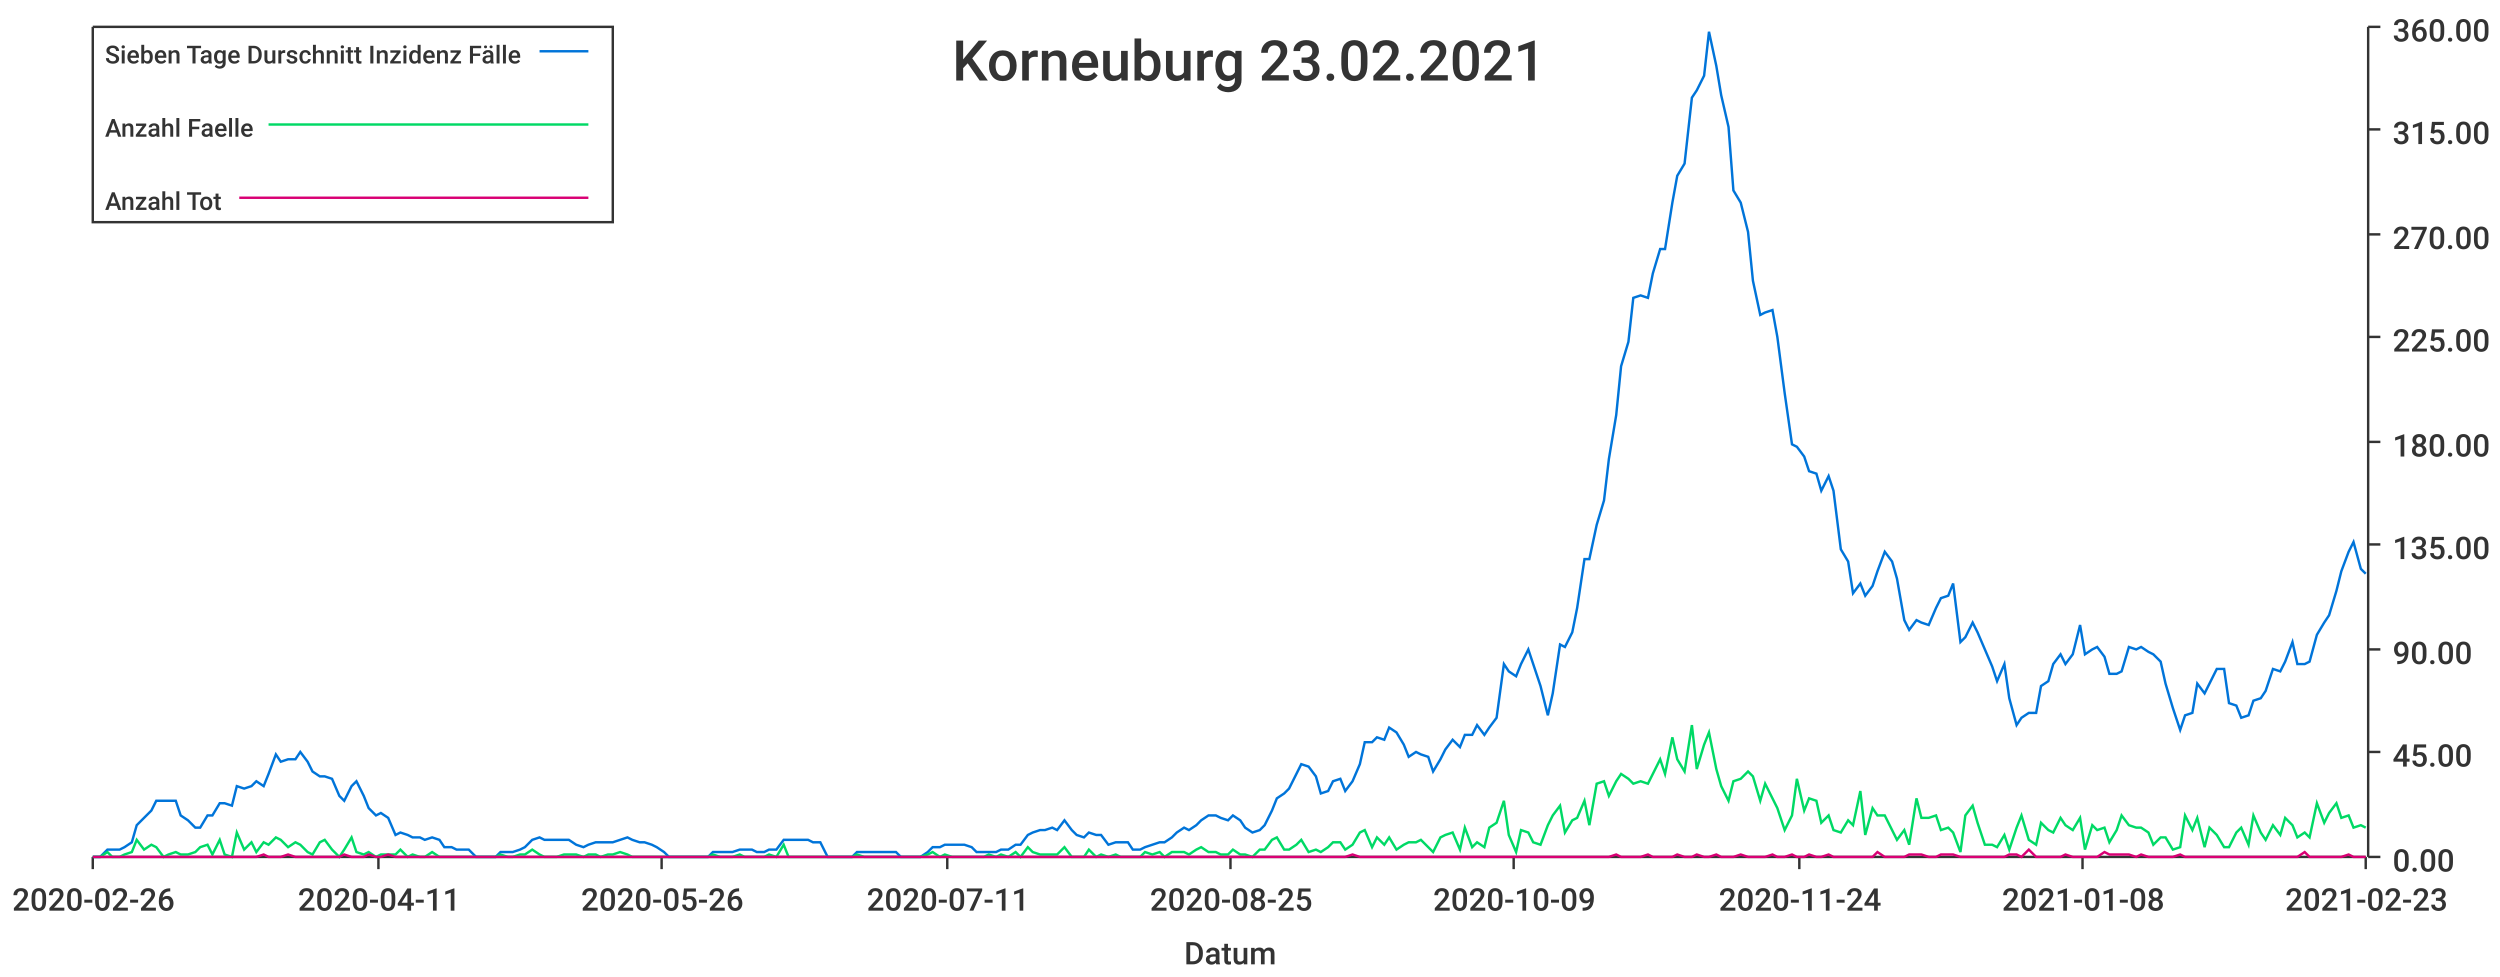
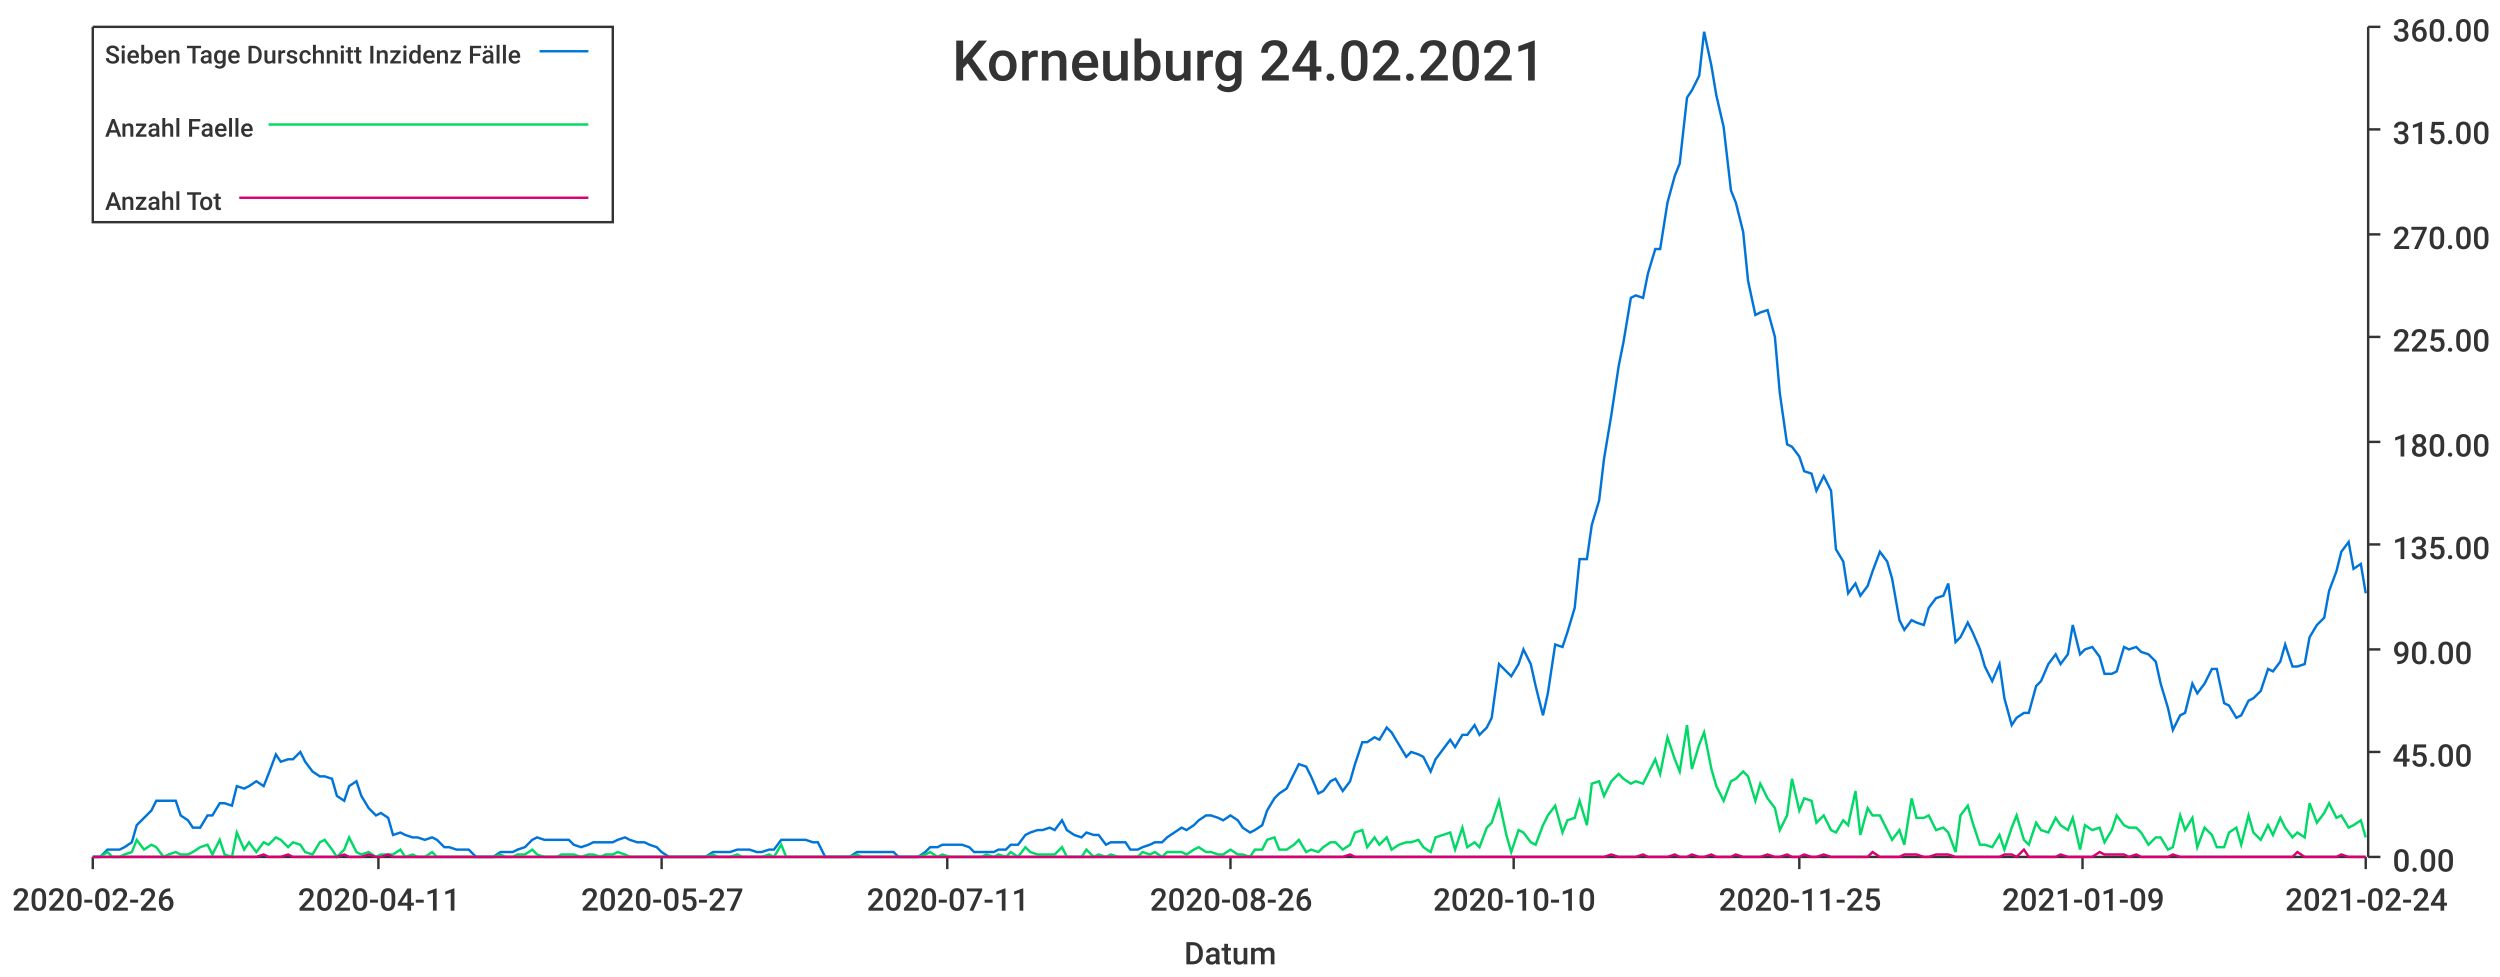
<svg xmlns="http://www.w3.org/2000/svg" width="1024" height="400">\n<path d="M 0 0 L 1024 0 L 1024 400 L 0 400 L 0 0" style="stroke-width:0;stroke:rgba(255,255,255,1.0);fill:rgba(255,255,255,1.0)" />
  <path d="M 38 11 L 969 11 L 969 351 L 38 351 L 38 11" style="stroke-width:0;stroke:rgba(255,255,255,1.0);fill:rgba(255,255,255,1.0)" />
  <path d="M 38 351 L 969 351" style="stroke-width:1;stroke:rgba(51,51,51,1.0);fill:none" />
  <path d="M 38 351 L 38 356" style="stroke-width:1;stroke:rgba(51,51,51,1.0);fill:none" />
  <text x="5" y="373" style="stroke-width:0;stroke:none;fill:rgba(51,51,51,1.0);font-size:12.8px;font-family:'Roboto Medium',sans-serif">2020-02-26</text>
  <path d="M 155 351 L 155 356" style="stroke-width:1;stroke:rgba(51,51,51,1.0);fill:none" />
  <text x="122" y="373" style="stroke-width:0;stroke:none;fill:rgba(51,51,51,1.0);font-size:12.8px;font-family:'Roboto Medium',sans-serif">2020-04-11</text>
  <path d="M 271 351 L 271 356" style="stroke-width:1;stroke:rgba(51,51,51,1.0);fill:none" />
-   <text x="238" y="373" style="stroke-width:0;stroke:none;fill:rgba(51,51,51,1.0);font-size:12.8px;font-family:'Roboto Medium',sans-serif">2020-05-26</text>
+   <text x="238" y="373" style="stroke-width:0;stroke:none;fill:rgba(51,51,51,1.0);font-size:12.8px;font-family:'Roboto Medium',sans-serif">2020-05-27</text>
  <path d="M 388 351 L 388 356" style="stroke-width:1;stroke:rgba(51,51,51,1.0);fill:none" />
  <text x="355" y="373" style="stroke-width:0;stroke:none;fill:rgba(51,51,51,1.0);font-size:12.8px;font-family:'Roboto Medium',sans-serif">2020-07-11</text>
  <path d="M 504 351 L 504 356" style="stroke-width:1;stroke:rgba(51,51,51,1.0);fill:none" />
-   <text x="471" y="373" style="stroke-width:0;stroke:none;fill:rgba(51,51,51,1.0);font-size:12.8px;font-family:'Roboto Medium',sans-serif">2020-08-25</text>
+   <text x="471" y="373" style="stroke-width:0;stroke:none;fill:rgba(51,51,51,1.0);font-size:12.8px;font-family:'Roboto Medium',sans-serif">2020-08-26</text>
  <path d="M 620 351 L 620 356" style="stroke-width:1;stroke:rgba(51,51,51,1.0);fill:none" />
-   <text x="587" y="373" style="stroke-width:0;stroke:none;fill:rgba(51,51,51,1.0);font-size:12.8px;font-family:'Roboto Medium',sans-serif">2020-10-09</text>
+   <text x="587" y="373" style="stroke-width:0;stroke:none;fill:rgba(51,51,51,1.0);font-size:12.8px;font-family:'Roboto Medium',sans-serif">2020-10-10</text>
  <path d="M 737 351 L 737 356" style="stroke-width:1;stroke:rgba(51,51,51,1.0);fill:none" />
-   <text x="704" y="373" style="stroke-width:0;stroke:none;fill:rgba(51,51,51,1.0);font-size:12.8px;font-family:'Roboto Medium',sans-serif">2020-11-24</text>
+   <text x="704" y="373" style="stroke-width:0;stroke:none;fill:rgba(51,51,51,1.0);font-size:12.8px;font-family:'Roboto Medium',sans-serif">2020-11-25</text>
  <path d="M 853 351 L 853 356" style="stroke-width:1;stroke:rgba(51,51,51,1.0);fill:none" />
-   <text x="820" y="373" style="stroke-width:0;stroke:none;fill:rgba(51,51,51,1.0);font-size:12.8px;font-family:'Roboto Medium',sans-serif">2021-01-08</text>
+   <text x="820" y="373" style="stroke-width:0;stroke:none;fill:rgba(51,51,51,1.0);font-size:12.8px;font-family:'Roboto Medium',sans-serif">2021-01-09</text>
  <path d="M 969 351 L 969 356" style="stroke-width:1;stroke:rgba(51,51,51,1.0);fill:none" />
-   <text x="936" y="373" style="stroke-width:0;stroke:none;fill:rgba(51,51,51,1.0);font-size:12.8px;font-family:'Roboto Medium',sans-serif">2021-02-23</text>
+   <text x="936" y="373" style="stroke-width:0;stroke:none;fill:rgba(51,51,51,1.0);font-size:12.8px;font-family:'Roboto Medium',sans-serif">2021-02-24</text>
  <text x="485" y="395" style="stroke-width:0;stroke:none;fill:rgba(51,51,51,1.0);font-size:12.8px;font-family:'Roboto Medium',sans-serif">Datum</text>
  <path d="M 970 351 L 970 11" style="stroke-width:1;stroke:rgba(51,51,51,1.0);fill:none" />
  <path d="M 970 351 L 975 351" style="stroke-width:1;stroke:rgba(51,51,51,1.0);fill:none" />
  <text x="980" y="357" style="stroke-width:0;stroke:none;fill:rgba(51,51,51,1.0);font-size:12.8px;font-family:'Roboto Medium',sans-serif">0.00</text>
  <path d="M 970 308 L 975 308" style="stroke-width:1;stroke:rgba(51,51,51,1.0);fill:none" />
  <text x="980" y="314" style="stroke-width:0;stroke:none;fill:rgba(51,51,51,1.0);font-size:12.8px;font-family:'Roboto Medium',sans-serif">45.00</text>
  <path d="M 970 266 L 975 266" style="stroke-width:1;stroke:rgba(51,51,51,1.0);fill:none" />
  <text x="980" y="272" style="stroke-width:0;stroke:none;fill:rgba(51,51,51,1.0);font-size:12.8px;font-family:'Roboto Medium',sans-serif">90.00</text>
  <path d="M 970 223 L 975 223" style="stroke-width:1;stroke:rgba(51,51,51,1.0);fill:none" />
  <text x="980" y="229" style="stroke-width:0;stroke:none;fill:rgba(51,51,51,1.0);font-size:12.8px;font-family:'Roboto Medium',sans-serif">135.00</text>
  <path d="M 970 181 L 975 181" style="stroke-width:1;stroke:rgba(51,51,51,1.0);fill:none" />
  <text x="980" y="187" style="stroke-width:0;stroke:none;fill:rgba(51,51,51,1.0);font-size:12.8px;font-family:'Roboto Medium',sans-serif">180.00</text>
  <path d="M 970 138 L 975 138" style="stroke-width:1;stroke:rgba(51,51,51,1.0);fill:none" />
  <text x="980" y="144" style="stroke-width:0;stroke:none;fill:rgba(51,51,51,1.0);font-size:12.8px;font-family:'Roboto Medium',sans-serif">225.00</text>
  <path d="M 970 96 L 975 96" style="stroke-width:1;stroke:rgba(51,51,51,1.0);fill:none" />
  <text x="980" y="102" style="stroke-width:0;stroke:none;fill:rgba(51,51,51,1.0);font-size:12.8px;font-family:'Roboto Medium',sans-serif">270.00</text>
  <path d="M 970 53 L 975 53" style="stroke-width:1;stroke:rgba(51,51,51,1.0);fill:none" />
  <text x="980" y="59" style="stroke-width:0;stroke:none;fill:rgba(51,51,51,1.0);font-size:12.8px;font-family:'Roboto Medium',sans-serif">315.00</text>
  <path d="M 970 11 L 975 11" style="stroke-width:1;stroke:rgba(51,51,51,1.0);fill:none" />
  <text x="980" y="17" style="stroke-width:0;stroke:none;fill:rgba(51,51,51,1.0);font-size:12.8px;font-family:'Roboto Medium',sans-serif">360.00</text>
-   <path d="M 38 351 L 41 351 L 44 348 L 46 348 L 49 348 L 51 347 L 54 345 L 56 338 L 59 335 L 62 332 L 64 328 L 67 328 L 69 328 L 72 328 L 74 334 L 77 336 L 80 339 L 82 339 L 85 334 L 87 334 L 90 329 L 92 329 L 95 330 L 97 322 L 100 323 L 103 322 L 105 320 L 108 322 L 110 317 L 113 309 L 115 312 L 118 311 L 121 311 L 123 308 L 126 312 L 128 316 L 131 318 L 133 318 L 136 319 L 139 326 L 141 328 L 144 322 L 146 320 L 149 326 L 151 331 L 154 334 L 156 333 L 159 335 L 162 342 L 164 341 L 167 342 L 169 343 L 172 343 L 174 344 L 177 343 L 180 344 L 182 347 L 185 347 L 187 348 L 190 348 L 192 348 L 195 351 L 198 351 L 200 351 L 203 351 L 205 349 L 208 349 L 210 349 L 213 348 L 215 347 L 218 344 L 221 343 L 223 344 L 226 344 L 228 344 L 231 344 L 233 344 L 236 346 L 239 347 L 241 346 L 244 345 L 246 345 L 249 345 L 251 345 L 254 344 L 257 343 L 259 344 L 262 345 L 264 345 L 267 346 L 269 347 L 272 349 L 274 351 L 277 351 L 280 351 L 282 351 L 285 351 L 287 351 L 290 351 L 292 349 L 295 349 L 298 349 L 300 349 L 303 348 L 305 348 L 308 348 L 310 349 L 313 349 L 315 348 L 318 348 L 321 344 L 323 344 L 326 344 L 328 344 L 331 344 L 333 345 L 336 345 L 339 351 L 341 351 L 344 351 L 346 351 L 349 351 L 351 349 L 354 349 L 357 349 L 359 349 L 362 349 L 364 349 L 367 349 L 369 351 L 372 351 L 374 351 L 377 351 L 380 349 L 382 347 L 385 347 L 387 346 L 390 346 L 392 346 L 395 346 L 398 347 L 400 349 L 403 349 L 405 349 L 408 349 L 410 348 L 413 348 L 416 346 L 418 346 L 421 342 L 423 341 L 426 340 L 428 340 L 431 339 L 433 340 L 436 336 L 439 340 L 441 342 L 444 343 L 446 341 L 449 342 L 451 342 L 454 346 L 457 345 L 459 345 L 462 345 L 464 348 L 467 348 L 469 347 L 472 346 L 475 345 L 477 345 L 480 343 L 482 341 L 485 339 L 487 340 L 490 338 L 492 336 L 495 334 L 498 334 L 500 335 L 503 336 L 505 334 L 508 336 L 510 339 L 513 341 L 516 340 L 518 338 L 521 332 L 523 327 L 526 325 L 528 323 L 531 317 L 533 313 L 536 314 L 539 318 L 541 325 L 544 324 L 546 320 L 549 319 L 551 324 L 554 320 L 557 313 L 559 304 L 562 304 L 564 302 L 567 303 L 569 298 L 572 300 L 575 305 L 577 310 L 580 308 L 582 309 L 585 310 L 587 316 L 590 311 L 592 307 L 595 303 L 598 306 L 600 301 L 603 301 L 605 297 L 608 301 L 610 298 L 613 294 L 616 272 L 618 275 L 621 277 L 623 272 L 626 266 L 628 272 L 631 281 L 634 293 L 636 284 L 639 264 L 641 265 L 644 259 L 646 249 L 649 229 L 651 229 L 654 215 L 657 205 L 659 188 L 662 170 L 664 150 L 667 140 L 669 122 L 672 121 L 675 122 L 677 112 L 680 102 L 682 102 L 685 83 L 687 72 L 690 67 L 693 40 L 695 37 L 698 31 L 700 13 L 703 27 L 705 39 L 708 52 L 710 78 L 713 83 L 716 95 L 718 115 L 721 129 L 723 128 L 726 127 L 728 138 L 731 161 L 734 182 L 736 183 L 739 187 L 741 193 L 744 194 L 746 201 L 749 195 L 751 201 L 754 225 L 757 230 L 759 243 L 762 239 L 764 244 L 767 240 L 769 234 L 772 226 L 775 230 L 777 237 L 780 254 L 782 258 L 785 254 L 787 255 L 790 256 L 793 249 L 795 245 L 798 244 L 800 239 L 803 263 L 805 261 L 808 255 L 810 259 L 813 266 L 816 273 L 818 279 L 821 272 L 823 286 L 826 297 L 828 294 L 831 292 L 834 292 L 836 281 L 839 279 L 841 272 L 844 268 L 846 272 L 849 268 L 852 256 L 854 268 L 857 266 L 859 265 L 862 269 L 864 276 L 867 276 L 869 275 L 872 265 L 875 266 L 877 265 L 880 267 L 882 268 L 885 271 L 887 280 L 890 290 L 893 299 L 895 293 L 898 292 L 900 280 L 903 284 L 905 280 L 908 274 L 911 274 L 913 288 L 916 289 L 918 294 L 921 293 L 923 287 L 926 286 L 928 283 L 931 274 L 934 275 L 936 271 L 939 263 L 941 272 L 944 272 L 946 271 L 949 260 L 952 255 L 954 252 L 957 242 L 959 234 L 962 226 L 964 222 L 967 233 L 969 235" style="stroke-width:1;stroke:rgba(0,116,217,1.0);fill:none" />
-   <path d="M 38 351 L 41 351 L 44 349 L 46 351 L 49 351 L 51 350 L 54 349 L 56 344 L 59 348 L 62 346 L 64 347 L 67 351 L 69 350 L 72 349 L 74 350 L 77 350 L 80 349 L 82 347 L 85 346 L 87 350 L 90 344 L 92 350 L 95 351 L 97 341 L 100 348 L 103 345 L 105 349 L 108 345 L 110 346 L 113 343 L 115 344 L 118 347 L 121 345 L 123 346 L 126 349 L 128 350 L 131 345 L 133 344 L 136 348 L 139 351 L 141 348 L 144 343 L 146 349 L 149 350 L 151 349 L 154 351 L 156 350 L 159 350 L 162 350 L 164 348 L 167 351 L 169 350 L 172 351 L 174 351 L 177 349 L 180 351 L 182 351 L 185 351 L 187 351 L 190 351 L 192 351 L 195 351 L 198 351 L 200 351 L 203 351 L 205 350 L 208 351 L 210 351 L 213 350 L 215 350 L 218 348 L 221 350 L 223 351 L 226 351 L 228 351 L 231 350 L 233 350 L 236 350 L 239 351 L 241 350 L 244 350 L 246 351 L 249 350 L 251 350 L 254 349 L 257 350 L 259 351 L 262 351 L 264 351 L 267 351 L 269 351 L 272 351 L 274 351 L 277 351 L 280 351 L 282 351 L 285 351 L 287 351 L 290 351 L 292 350 L 295 351 L 298 351 L 300 351 L 303 350 L 305 351 L 308 351 L 310 351 L 313 351 L 315 350 L 318 351 L 321 346 L 323 351 L 326 351 L 328 351 L 331 351 L 333 351 L 336 351 L 339 351 L 341 351 L 344 351 L 346 351 L 349 351 L 351 350 L 354 351 L 357 351 L 359 351 L 362 351 L 364 351 L 367 351 L 369 351 L 372 351 L 374 351 L 377 351 L 380 350 L 382 349 L 385 351 L 387 350 L 390 351 L 392 351 L 395 351 L 398 351 L 400 351 L 403 351 L 405 350 L 408 351 L 410 350 L 413 351 L 416 349 L 418 351 L 421 347 L 423 349 L 426 350 L 428 350 L 431 350 L 433 350 L 436 347 L 439 351 L 441 351 L 444 351 L 446 348 L 449 351 L 451 350 L 454 351 L 457 350 L 459 351 L 462 351 L 464 351 L 467 351 L 469 349 L 472 350 L 475 349 L 477 351 L 480 349 L 482 349 L 485 349 L 487 350 L 490 348 L 492 347 L 495 349 L 498 349 L 500 350 L 503 350 L 505 348 L 508 350 L 510 350 L 513 351 L 516 348 L 518 348 L 521 344 L 523 343 L 526 348 L 528 348 L 531 346 L 533 344 L 536 349 L 539 348 L 541 349 L 544 347 L 546 345 L 549 345 L 551 348 L 554 346 L 557 341 L 559 340 L 562 347 L 564 343 L 567 346 L 569 343 L 572 348 L 575 346 L 577 345 L 580 345 L 582 344 L 585 347 L 587 349 L 590 343 L 592 342 L 595 341 L 598 348 L 600 339 L 603 347 L 605 345 L 608 347 L 610 339 L 613 337 L 616 328 L 618 342 L 621 349 L 623 340 L 626 341 L 628 345 L 631 346 L 634 338 L 636 334 L 639 330 L 641 341 L 644 336 L 646 335 L 649 328 L 651 338 L 654 321 L 657 320 L 659 326 L 662 320 L 664 317 L 667 319 L 669 321 L 672 320 L 675 321 L 677 317 L 680 311 L 682 317 L 685 302 L 687 311 L 690 316 L 693 297 L 695 315 L 698 305 L 700 300 L 703 315 L 705 322 L 708 328 L 710 320 L 713 319 L 716 316 L 718 318 L 721 328 L 723 321 L 726 327 L 728 331 L 731 340 L 734 334 L 736 319 L 739 332 L 741 327 L 744 328 L 746 337 L 749 334 L 751 340 L 754 341 L 757 336 L 759 338 L 762 324 L 764 342 L 767 331 L 769 334 L 772 334 L 775 340 L 777 344 L 780 340 L 782 346 L 785 327 L 787 335 L 790 335 L 793 334 L 795 340 L 798 339 L 800 341 L 803 349 L 805 334 L 808 330 L 810 337 L 813 346 L 816 346 L 818 347 L 821 342 L 823 348 L 826 339 L 828 334 L 831 344 L 834 346 L 836 337 L 839 340 L 841 341 L 844 335 L 846 338 L 849 340 L 852 335 L 854 348 L 857 338 L 859 340 L 862 339 L 864 345 L 867 340 L 869 334 L 872 338 L 875 339 L 877 339 L 880 341 L 882 346 L 885 343 L 887 343 L 890 348 L 893 347 L 895 334 L 898 340 L 900 335 L 903 347 L 905 339 L 908 342 L 911 347 L 913 347 L 916 341 L 918 339 L 921 346 L 923 334 L 926 341 L 928 344 L 931 338 L 934 342 L 936 335 L 939 338 L 941 343 L 944 341 L 946 343 L 949 329 L 952 337 L 954 333 L 957 329 L 959 335 L 962 334 L 964 339 L 967 338 L 969 339" style="stroke-width:1;stroke:rgba(0,217,101,1.0);fill:none" />
-   <path d="M 38 351 L 41 351 L 44 351 L 46 351 L 49 351 L 51 351 L 54 351 L 56 351 L 59 351 L 62 351 L 64 351 L 67 351 L 69 351 L 72 351 L 74 351 L 77 351 L 80 351 L 82 351 L 85 351 L 87 351 L 90 351 L 92 351 L 95 351 L 97 351 L 100 351 L 103 351 L 105 351 L 108 350 L 110 351 L 113 351 L 115 351 L 118 350 L 121 351 L 123 351 L 126 351 L 128 351 L 131 351 L 133 351 L 136 351 L 139 351 L 141 350 L 144 351 L 146 351 L 149 351 L 151 350 L 154 351 L 156 351 L 159 350 L 162 351 L 164 351 L 167 351 L 169 351 L 172 351 L 174 351 L 177 351 L 180 351 L 182 351 L 185 351 L 187 351 L 190 351 L 192 351 L 195 351 L 198 351 L 200 351 L 203 351 L 205 351 L 208 351 L 210 351 L 213 351 L 215 351 L 218 351 L 221 351 L 223 351 L 226 351 L 228 351 L 231 351 L 233 351 L 236 351 L 239 351 L 241 351 L 244 351 L 246 351 L 249 351 L 251 351 L 254 351 L 257 351 L 259 351 L 262 351 L 264 351 L 267 351 L 269 351 L 272 351 L 274 351 L 277 351 L 280 351 L 282 351 L 285 351 L 287 351 L 290 351 L 292 351 L 295 351 L 298 351 L 300 351 L 303 351 L 305 351 L 308 351 L 310 351 L 313 351 L 315 351 L 318 351 L 321 351 L 323 351 L 326 351 L 328 351 L 331 351 L 333 351 L 336 351 L 339 351 L 341 351 L 344 351 L 346 351 L 349 351 L 351 351 L 354 351 L 357 351 L 359 351 L 362 351 L 364 351 L 367 351 L 369 351 L 372 351 L 374 351 L 377 351 L 380 351 L 382 351 L 385 351 L 387 351 L 390 351 L 392 351 L 395 351 L 398 351 L 400 351 L 403 351 L 405 351 L 408 351 L 410 351 L 413 351 L 416 351 L 418 351 L 421 351 L 423 351 L 426 351 L 428 351 L 431 351 L 433 351 L 436 351 L 439 351 L 441 351 L 444 351 L 446 351 L 449 351 L 451 351 L 454 351 L 457 351 L 459 351 L 462 351 L 464 351 L 467 351 L 469 351 L 472 351 L 475 351 L 477 351 L 480 351 L 482 351 L 485 351 L 487 351 L 490 351 L 492 351 L 495 351 L 498 351 L 500 351 L 503 351 L 505 351 L 508 351 L 510 351 L 513 351 L 516 351 L 518 351 L 521 351 L 523 351 L 526 351 L 528 351 L 531 351 L 533 351 L 536 351 L 539 351 L 541 351 L 544 351 L 546 351 L 549 351 L 551 351 L 554 350 L 557 351 L 559 351 L 562 351 L 564 351 L 567 351 L 569 351 L 572 351 L 575 351 L 577 351 L 580 351 L 582 351 L 585 351 L 587 351 L 590 351 L 592 351 L 595 351 L 598 351 L 600 351 L 603 351 L 605 351 L 608 351 L 610 351 L 613 351 L 616 351 L 618 351 L 621 351 L 623 351 L 626 351 L 628 351 L 631 351 L 634 351 L 636 351 L 639 351 L 641 351 L 644 351 L 646 351 L 649 351 L 651 351 L 654 351 L 657 351 L 659 351 L 662 350 L 664 351 L 667 351 L 669 351 L 672 351 L 675 350 L 677 351 L 680 351 L 682 351 L 685 351 L 687 350 L 690 351 L 693 351 L 695 350 L 698 351 L 700 351 L 703 350 L 705 351 L 708 351 L 710 351 L 713 350 L 716 351 L 718 351 L 721 351 L 723 351 L 726 350 L 728 351 L 731 351 L 734 350 L 736 351 L 739 351 L 741 350 L 744 351 L 746 351 L 749 350 L 751 351 L 754 351 L 757 351 L 759 351 L 762 351 L 764 351 L 767 351 L 769 349 L 772 351 L 775 351 L 777 351 L 780 351 L 782 350 L 785 350 L 787 350 L 790 351 L 793 351 L 795 350 L 798 350 L 800 350 L 803 351 L 805 351 L 808 351 L 810 351 L 813 351 L 816 351 L 818 351 L 821 351 L 823 350 L 826 350 L 828 351 L 831 348 L 834 351 L 836 351 L 839 351 L 841 351 L 844 351 L 846 350 L 849 351 L 852 351 L 854 351 L 857 351 L 859 351 L 862 349 L 864 350 L 867 350 L 869 350 L 872 350 L 875 351 L 877 350 L 880 351 L 882 351 L 885 351 L 887 351 L 890 351 L 893 350 L 895 351 L 898 351 L 900 351 L 903 351 L 905 351 L 908 351 L 911 351 L 913 351 L 916 351 L 918 351 L 921 351 L 923 351 L 926 351 L 928 351 L 931 351 L 934 351 L 936 351 L 939 351 L 941 351 L 944 349 L 946 351 L 949 351 L 952 351 L 954 351 L 957 351 L 959 351 L 962 350 L 964 351 L 967 351 L 969 351" style="stroke-width:1;stroke:rgba(217,0,116,1.0);fill:none" />
-   <text x="390" y="33" style="stroke-width:0;stroke:none;fill:rgba(51,51,51,1.0);font-size:23.0px;font-family:'Roboto Medium',sans-serif">Korneuburg 23.02.2021</text>
+   <path d="M 38 351 L 41 351 L 44 348 L 46 348 L 49 348 L 51 347 L 54 345 L 56 338 L 59 335 L 62 332 L 64 328 L 67 328 L 69 328 L 72 328 L 74 334 L 77 336 L 79 339 L 82 339 L 85 334 L 87 334 L 90 329 L 92 329 L 95 330 L 97 322 L 100 323 L 102 322 L 105 320 L 108 322 L 110 317 L 113 309 L 115 312 L 118 311 L 120 311 L 123 308 L 125 312 L 128 316 L 131 318 L 133 318 L 136 319 L 138 326 L 141 328 L 143 322 L 146 320 L 148 326 L 151 331 L 154 334 L 156 333 L 159 335 L 161 342 L 164 341 L 166 342 L 169 343 L 171 343 L 174 344 L 177 343 L 179 344 L 182 347 L 184 347 L 187 348 L 189 348 L 192 348 L 195 351 L 197 351 L 200 351 L 202 351 L 205 349 L 207 349 L 210 349 L 212 348 L 215 347 L 218 344 L 220 343 L 223 344 L 225 344 L 228 344 L 230 344 L 233 344 L 235 346 L 238 347 L 241 346 L 243 345 L 246 345 L 248 345 L 251 345 L 253 344 L 256 343 L 258 344 L 261 345 L 264 345 L 266 346 L 269 347 L 271 349 L 274 351 L 276 351 L 279 351 L 281 351 L 284 351 L 287 351 L 289 351 L 292 349 L 294 349 L 297 349 L 299 349 L 302 348 L 304 348 L 307 348 L 310 349 L 312 349 L 315 348 L 317 348 L 320 344 L 322 344 L 325 344 L 328 344 L 330 344 L 333 345 L 335 345 L 338 351 L 340 351 L 343 351 L 345 351 L 348 351 L 351 349 L 353 349 L 356 349 L 358 349 L 361 349 L 363 349 L 366 349 L 368 351 L 371 351 L 374 351 L 376 351 L 379 349 L 381 347 L 384 347 L 386 346 L 389 346 L 391 346 L 394 346 L 397 347 L 399 349 L 402 349 L 404 349 L 407 349 L 409 348 L 412 348 L 414 346 L 417 346 L 420 342 L 422 341 L 425 340 L 427 340 L 430 339 L 432 340 L 435 336 L 437 340 L 440 342 L 443 343 L 445 341 L 448 342 L 450 342 L 453 346 L 455 345 L 458 345 L 461 345 L 463 348 L 466 348 L 468 347 L 471 346 L 473 345 L 476 345 L 478 343 L 481 341 L 484 339 L 486 340 L 489 338 L 491 336 L 494 334 L 496 334 L 499 335 L 501 336 L 504 334 L 507 336 L 509 339 L 512 341 L 514 340 L 517 338 L 519 332 L 522 327 L 524 325 L 527 323 L 530 317 L 532 313 L 535 314 L 537 318 L 540 325 L 542 324 L 545 320 L 547 319 L 550 324 L 553 320 L 555 313 L 558 304 L 560 304 L 563 302 L 565 303 L 568 298 L 570 300 L 573 305 L 576 310 L 578 308 L 581 309 L 583 310 L 586 316 L 588 311 L 591 307 L 594 303 L 596 306 L 599 301 L 601 301 L 604 297 L 606 301 L 609 298 L 611 294 L 614 272 L 617 275 L 619 277 L 622 272 L 624 266 L 627 272 L 629 281 L 632 293 L 634 284 L 637 264 L 640 265 L 642 259 L 645 249 L 647 229 L 650 229 L 652 215 L 655 205 L 657 188 L 660 170 L 663 150 L 665 140 L 668 122 L 670 121 L 673 122 L 675 112 L 678 102 L 680 102 L 683 83 L 686 72 L 688 67 L 691 40 L 693 37 L 696 31 L 698 13 L 701 27 L 703 39 L 706 52 L 709 78 L 711 83 L 714 95 L 716 115 L 719 129 L 721 128 L 724 127 L 727 138 L 729 161 L 732 182 L 734 183 L 737 187 L 739 193 L 742 194 L 744 201 L 747 195 L 750 201 L 752 225 L 755 230 L 757 243 L 760 239 L 762 244 L 765 240 L 767 234 L 770 226 L 773 230 L 775 237 L 778 254 L 780 258 L 783 254 L 785 255 L 788 256 L 790 249 L 793 245 L 796 244 L 798 239 L 801 263 L 803 261 L 806 255 L 808 259 L 811 266 L 813 273 L 816 279 L 819 272 L 821 286 L 824 297 L 826 294 L 829 292 L 831 292 L 834 281 L 836 279 L 839 272 L 842 268 L 844 272 L 847 268 L 849 256 L 852 268 L 854 266 L 857 265 L 860 269 L 862 276 L 865 276 L 867 275 L 870 265 L 872 266 L 875 265 L 877 267 L 880 268 L 883 271 L 885 280 L 888 290 L 890 299 L 893 293 L 895 292 L 898 280 L 900 284 L 903 280 L 906 274 L 908 274 L 911 288 L 913 289 L 916 294 L 918 293 L 921 287 L 923 286 L 926 283 L 929 274 L 931 275 L 934 271 L 936 264 L 939 273 L 941 273 L 944 272 L 946 261 L 949 256 L 952 253 L 954 242 L 957 234 L 959 226 L 962 222 L 964 233 L 967 231 L 969 243" style="stroke-width:1;stroke:rgba(0,116,217,1.0);fill:none" />
+   <path d="M 38 351 L 41 351 L 44 349 L 46 351 L 49 351 L 51 350 L 54 349 L 56 344 L 59 348 L 62 346 L 64 347 L 67 351 L 69 350 L 72 349 L 74 350 L 77 350 L 79 349 L 82 347 L 85 346 L 87 350 L 90 344 L 92 350 L 95 351 L 97 341 L 100 348 L 102 345 L 105 349 L 108 345 L 110 346 L 113 343 L 115 344 L 118 347 L 120 345 L 123 346 L 125 349 L 128 350 L 131 345 L 133 344 L 136 348 L 138 351 L 141 348 L 143 343 L 146 349 L 148 350 L 151 349 L 154 351 L 156 350 L 159 350 L 161 350 L 164 348 L 166 351 L 169 350 L 171 351 L 174 351 L 177 349 L 179 351 L 182 351 L 184 351 L 187 351 L 189 351 L 192 351 L 195 351 L 197 351 L 200 351 L 202 351 L 205 350 L 207 351 L 210 351 L 212 350 L 215 350 L 218 348 L 220 350 L 223 351 L 225 351 L 228 351 L 230 350 L 233 350 L 235 350 L 238 351 L 241 350 L 243 350 L 246 351 L 248 350 L 251 350 L 253 349 L 256 350 L 258 351 L 261 351 L 264 351 L 266 351 L 269 351 L 271 351 L 274 351 L 276 351 L 279 351 L 281 351 L 284 351 L 287 351 L 289 351 L 292 350 L 294 351 L 297 351 L 299 351 L 302 350 L 304 351 L 307 351 L 310 351 L 312 351 L 315 350 L 317 351 L 320 346 L 322 351 L 325 351 L 328 351 L 330 351 L 333 351 L 335 351 L 338 351 L 340 351 L 343 351 L 345 351 L 348 351 L 351 350 L 353 351 L 356 351 L 358 351 L 361 351 L 363 351 L 366 351 L 368 351 L 371 351 L 374 351 L 376 351 L 379 350 L 381 349 L 384 351 L 386 350 L 389 351 L 391 351 L 394 351 L 397 351 L 399 351 L 402 351 L 404 350 L 407 351 L 409 350 L 412 351 L 414 349 L 417 351 L 420 347 L 422 349 L 425 350 L 427 350 L 430 350 L 432 350 L 435 347 L 437 351 L 440 351 L 443 351 L 445 348 L 448 351 L 450 350 L 453 351 L 455 350 L 458 351 L 461 351 L 463 351 L 466 351 L 468 349 L 471 350 L 473 349 L 476 351 L 478 349 L 481 349 L 484 349 L 486 350 L 489 348 L 491 347 L 494 349 L 496 349 L 499 350 L 501 350 L 504 348 L 507 350 L 509 350 L 512 351 L 514 348 L 517 348 L 519 344 L 522 343 L 524 348 L 527 348 L 530 346 L 532 344 L 535 349 L 537 348 L 540 349 L 542 347 L 545 345 L 547 345 L 550 348 L 553 346 L 555 341 L 558 340 L 560 347 L 563 343 L 565 346 L 568 343 L 570 348 L 573 346 L 576 345 L 578 345 L 581 344 L 583 347 L 586 349 L 588 343 L 591 342 L 594 341 L 596 348 L 599 339 L 601 347 L 604 345 L 606 347 L 609 339 L 611 337 L 614 328 L 617 342 L 619 349 L 622 340 L 624 341 L 627 345 L 629 346 L 632 338 L 634 334 L 637 330 L 640 341 L 642 336 L 645 335 L 647 328 L 650 338 L 652 321 L 655 320 L 657 326 L 660 320 L 663 317 L 665 319 L 668 321 L 670 320 L 673 321 L 675 317 L 678 311 L 680 317 L 683 302 L 686 311 L 688 316 L 691 297 L 693 315 L 696 305 L 698 300 L 701 315 L 703 322 L 706 328 L 709 320 L 711 319 L 714 316 L 716 318 L 719 328 L 721 321 L 724 327 L 727 331 L 729 340 L 732 334 L 734 319 L 737 332 L 739 327 L 742 328 L 744 337 L 747 334 L 750 340 L 752 341 L 755 336 L 757 338 L 760 324 L 762 342 L 765 331 L 767 334 L 770 334 L 773 340 L 775 344 L 778 340 L 780 346 L 783 327 L 785 335 L 788 335 L 790 334 L 793 340 L 796 339 L 798 341 L 801 349 L 803 334 L 806 330 L 808 337 L 811 346 L 813 346 L 816 347 L 819 342 L 821 348 L 824 339 L 826 334 L 829 344 L 831 346 L 834 337 L 836 340 L 839 341 L 842 335 L 844 338 L 847 340 L 849 335 L 852 348 L 854 338 L 857 340 L 860 339 L 862 345 L 865 340 L 867 334 L 870 338 L 872 339 L 875 339 L 877 341 L 880 346 L 883 343 L 885 343 L 888 348 L 890 347 L 893 334 L 895 340 L 898 335 L 900 347 L 903 339 L 906 342 L 908 347 L 911 347 L 913 341 L 916 339 L 918 346 L 921 334 L 923 341 L 926 344 L 929 338 L 931 342 L 934 335 L 936 339 L 939 343 L 941 341 L 944 343 L 946 329 L 949 337 L 952 333 L 954 329 L 957 335 L 959 334 L 962 339 L 964 338 L 967 336 L 969 343" style="stroke-width:1;stroke:rgba(0,217,101,1.0);fill:none" />
+   <path d="M 38 351 L 41 351 L 44 351 L 46 351 L 49 351 L 51 351 L 54 351 L 56 351 L 59 351 L 62 351 L 64 351 L 67 351 L 69 351 L 72 351 L 74 351 L 77 351 L 79 351 L 82 351 L 85 351 L 87 351 L 90 351 L 92 351 L 95 351 L 97 351 L 100 351 L 102 351 L 105 351 L 108 350 L 110 351 L 113 351 L 115 351 L 118 350 L 120 351 L 123 351 L 125 351 L 128 351 L 131 351 L 133 351 L 136 351 L 138 351 L 141 350 L 143 351 L 146 351 L 148 351 L 151 350 L 154 351 L 156 351 L 159 350 L 161 351 L 164 351 L 166 351 L 169 351 L 171 351 L 174 351 L 177 351 L 179 351 L 182 351 L 184 351 L 187 351 L 189 351 L 192 351 L 195 351 L 197 351 L 200 351 L 202 351 L 205 351 L 207 351 L 210 351 L 212 351 L 215 351 L 218 351 L 220 351 L 223 351 L 225 351 L 228 351 L 230 351 L 233 351 L 235 351 L 238 351 L 241 351 L 243 351 L 246 351 L 248 351 L 251 351 L 253 351 L 256 351 L 258 351 L 261 351 L 264 351 L 266 351 L 269 351 L 271 351 L 274 351 L 276 351 L 279 351 L 281 351 L 284 351 L 287 351 L 289 351 L 292 351 L 294 351 L 297 351 L 299 351 L 302 351 L 304 351 L 307 351 L 310 351 L 312 351 L 315 351 L 317 351 L 320 351 L 322 351 L 325 351 L 328 351 L 330 351 L 333 351 L 335 351 L 338 351 L 340 351 L 343 351 L 345 351 L 348 351 L 351 351 L 353 351 L 356 351 L 358 351 L 361 351 L 363 351 L 366 351 L 368 351 L 371 351 L 374 351 L 376 351 L 379 351 L 381 351 L 384 351 L 386 351 L 389 351 L 391 351 L 394 351 L 397 351 L 399 351 L 402 351 L 404 351 L 407 351 L 409 351 L 412 351 L 414 351 L 417 351 L 420 351 L 422 351 L 425 351 L 427 351 L 430 351 L 432 351 L 435 351 L 437 351 L 440 351 L 443 351 L 445 351 L 448 351 L 450 351 L 453 351 L 455 351 L 458 351 L 461 351 L 463 351 L 466 351 L 468 351 L 471 351 L 473 351 L 476 351 L 478 351 L 481 351 L 484 351 L 486 351 L 489 351 L 491 351 L 494 351 L 496 351 L 499 351 L 501 351 L 504 351 L 507 351 L 509 351 L 512 351 L 514 351 L 517 351 L 519 351 L 522 351 L 524 351 L 527 351 L 530 351 L 532 351 L 535 351 L 537 351 L 540 351 L 542 351 L 545 351 L 547 351 L 550 351 L 553 350 L 555 351 L 558 351 L 560 351 L 563 351 L 565 351 L 568 351 L 570 351 L 573 351 L 576 351 L 578 351 L 581 351 L 583 351 L 586 351 L 588 351 L 591 351 L 594 351 L 596 351 L 599 351 L 601 351 L 604 351 L 606 351 L 609 351 L 611 351 L 614 351 L 617 351 L 619 351 L 622 351 L 624 351 L 627 351 L 629 351 L 632 351 L 634 351 L 637 351 L 640 351 L 642 351 L 645 351 L 647 351 L 650 351 L 652 351 L 655 351 L 657 351 L 660 350 L 663 351 L 665 351 L 668 351 L 670 351 L 673 350 L 675 351 L 678 351 L 680 351 L 683 351 L 686 350 L 688 351 L 691 351 L 693 350 L 696 351 L 698 351 L 701 350 L 703 351 L 706 351 L 709 351 L 711 350 L 714 351 L 716 351 L 719 351 L 721 351 L 724 350 L 727 351 L 729 351 L 732 350 L 734 351 L 737 351 L 739 350 L 742 351 L 744 351 L 747 350 L 750 351 L 752 351 L 755 351 L 757 351 L 760 351 L 762 351 L 765 351 L 767 349 L 770 351 L 773 351 L 775 351 L 778 351 L 780 350 L 783 350 L 785 350 L 788 351 L 790 351 L 793 350 L 796 350 L 798 350 L 801 351 L 803 351 L 806 351 L 808 351 L 811 351 L 813 351 L 816 351 L 819 351 L 821 350 L 824 350 L 826 351 L 829 348 L 831 351 L 834 351 L 836 351 L 839 351 L 842 351 L 844 350 L 847 351 L 849 351 L 852 351 L 854 351 L 857 351 L 860 349 L 862 350 L 865 350 L 867 350 L 870 350 L 872 351 L 875 350 L 877 351 L 880 351 L 883 351 L 885 351 L 888 351 L 890 350 L 893 351 L 895 351 L 898 351 L 900 351 L 903 351 L 906 351 L 908 351 L 911 351 L 913 351 L 916 351 L 918 351 L 921 351 L 923 351 L 926 351 L 929 351 L 931 351 L 934 351 L 936 351 L 939 351 L 941 349 L 944 351 L 946 351 L 949 351 L 952 351 L 954 351 L 957 351 L 959 350 L 962 351 L 964 351 L 967 351 L 969 351" style="stroke-width:1;stroke:rgba(217,0,116,1.0);fill:none" />
+   <text x="390" y="33" style="stroke-width:0;stroke:none;fill:rgba(51,51,51,1.0);font-size:23.0px;font-family:'Roboto Medium',sans-serif">Korneuburg 24.02.2021</text>
  <path d="M 38 11 L 251 11 L 251 91 L 38 91 L 38 11" style="stroke-width:1;stroke:rgba(51,51,51,1.0);fill:rgba(255,255,255,1.0)" />
  <text x="43" y="26" style="stroke-width:0;stroke:none;fill:rgba(51,51,51,1.0);font-size:10.2px;font-family:'Roboto Medium',sans-serif">Sieben Tage Durschnitt Inzidenz Fälle</text>
  <path d="M 221 21 L 241 21" style="stroke-width:1;stroke:rgba(0,116,217,1.0);fill:none" />
  <text x="43" y="56" style="stroke-width:0;stroke:none;fill:rgba(51,51,51,1.0);font-size:10.2px;font-family:'Roboto Medium',sans-serif">Anzahl Faelle</text>
  <path d="M 110 51 L 241 51" style="stroke-width:1;stroke:rgba(0,217,101,1.0);fill:none" />
  <text x="43" y="86" style="stroke-width:0;stroke:none;fill:rgba(51,51,51,1.0);font-size:10.2px;font-family:'Roboto Medium',sans-serif">Anzahl Tot</text>
  <path d="M 98 81 L 241 81" style="stroke-width:1;stroke:rgba(217,0,116,1.0);fill:none" />
</svg>
